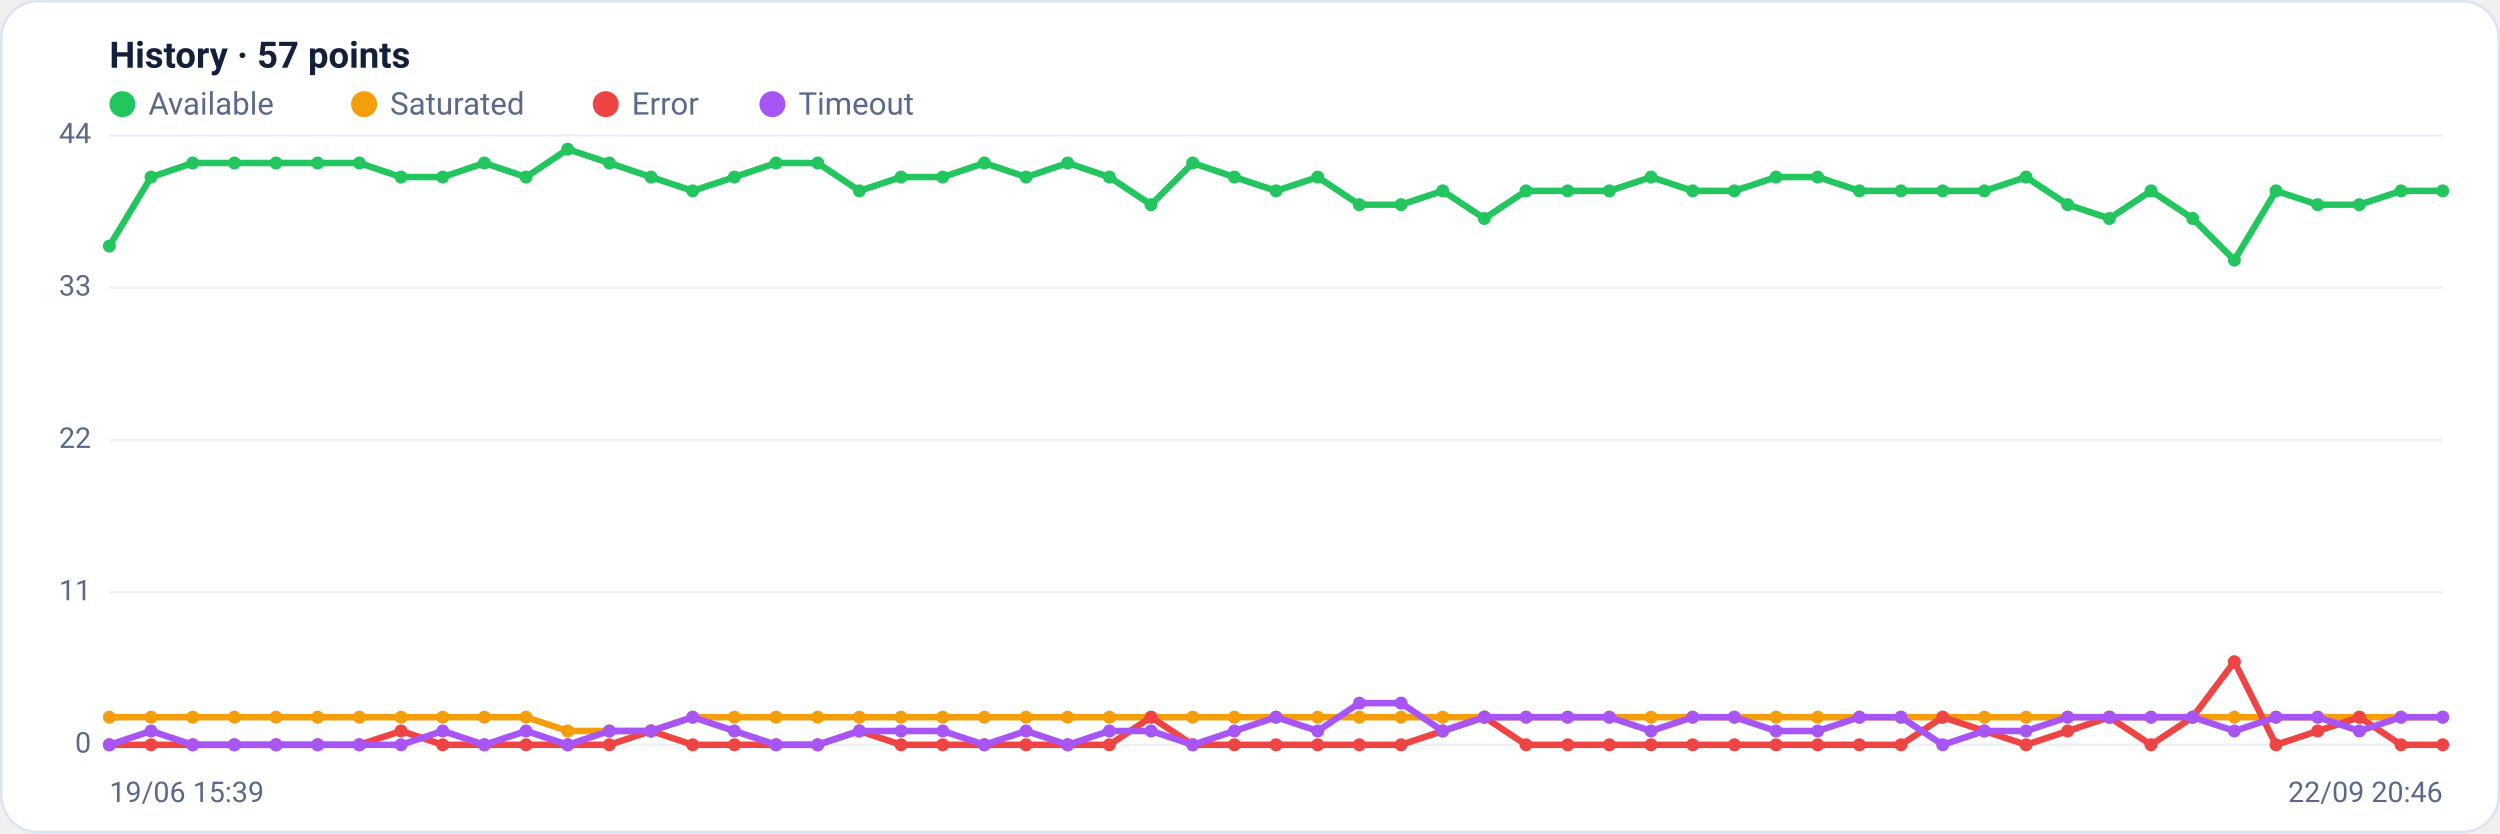
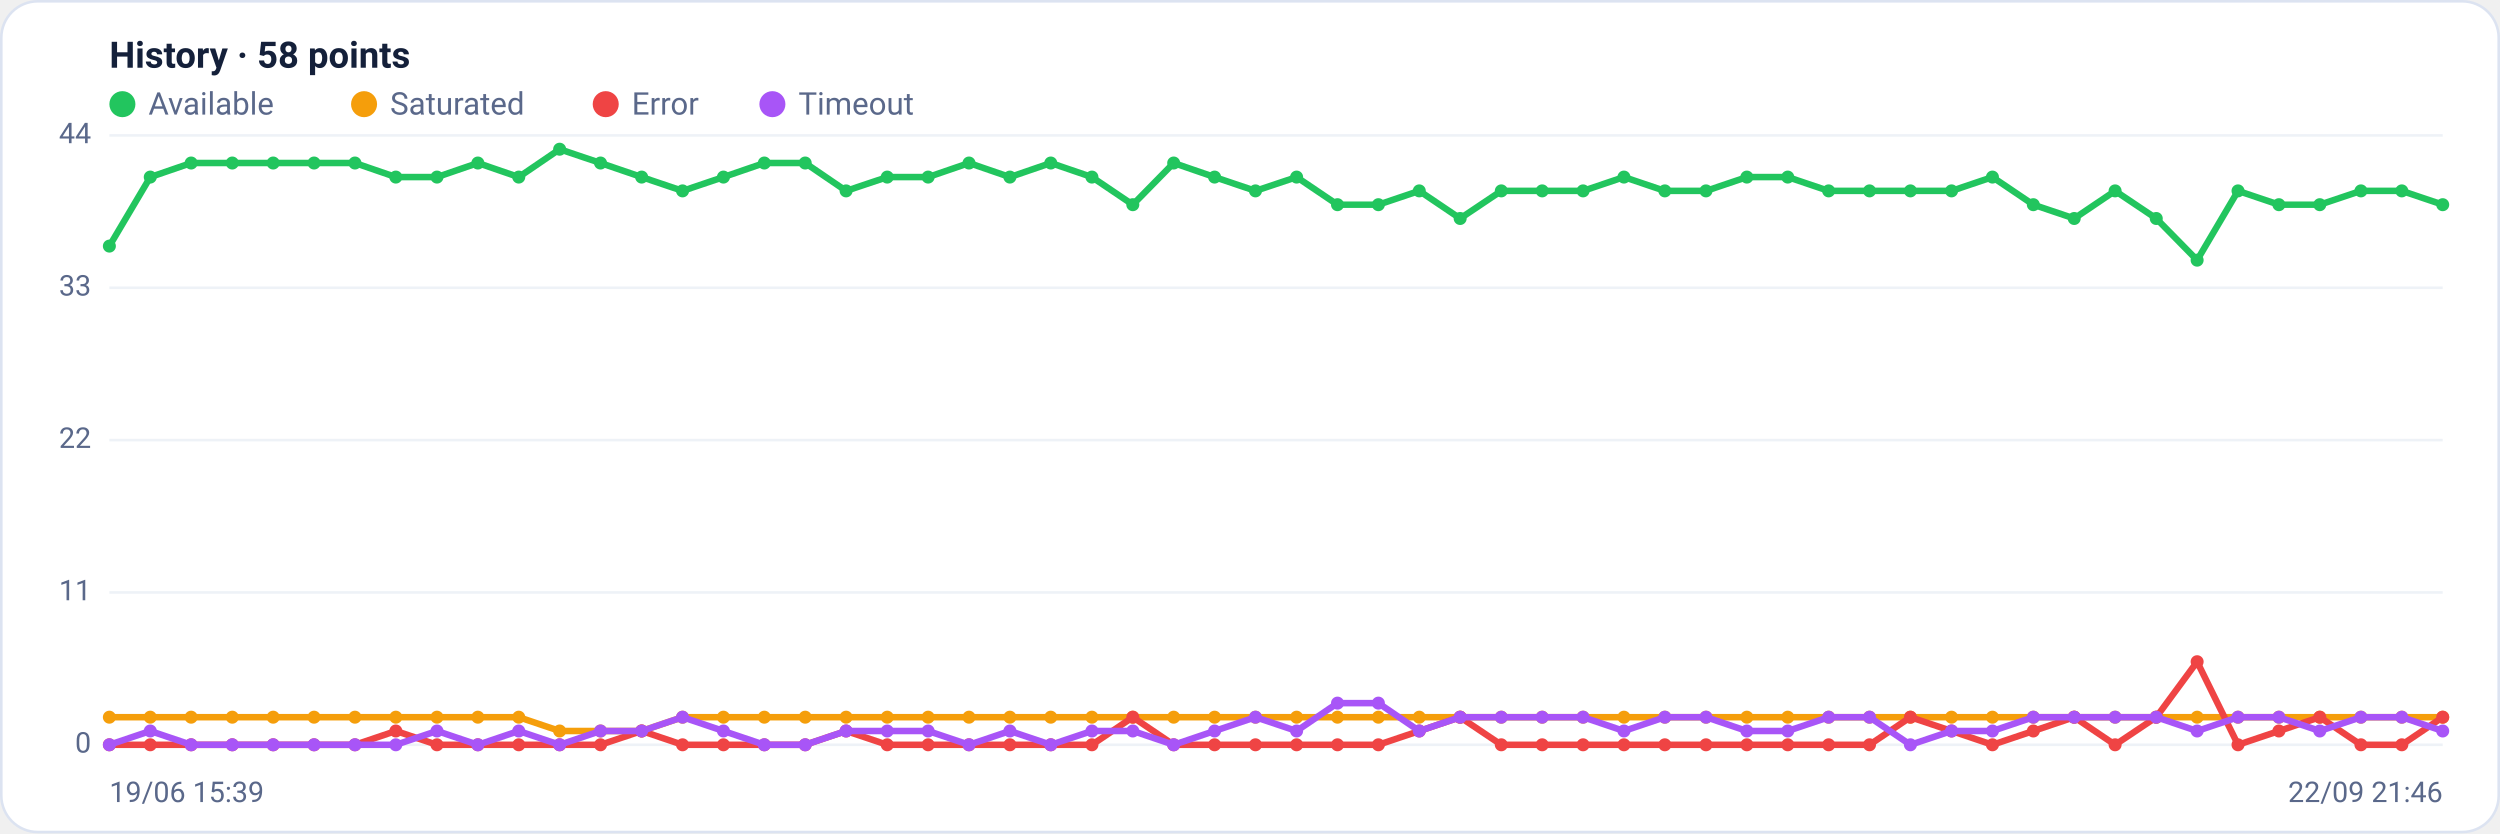
<svg xmlns="http://www.w3.org/2000/svg" viewBox="0 0 960 320" width="960" height="320" font-family="Segoe UI, system-ui, -apple-system, Roboto, Helvetica, Arial, sans-serif" role="img" aria-label="Availability history per region">
  <rect x="0.5" y="0.5" width="959" height="319" rx="14" fill="#ffffff" stroke="#dce3f1" />
-   <text x="42" y="26" font-size="14" font-weight="600" fill="#14203a">History · 57 points</text>
+   <text x="42" y="26" font-size="14" font-weight="600" fill="#14203a">History · 58 points</text>
  <circle cx="47" cy="40" r="5" fill="#22c55e" />
  <text x="57" y="44" font-size="12" fill="#5a688a">Available</text>
  <circle cx="139.8" cy="40" r="5" fill="#f59e0b" />
  <text x="149.8" y="44" font-size="12" fill="#5a688a">Saturated</text>
  <circle cx="232.6" cy="40" r="5" fill="#ef4444" />
  <text x="242.6" y="44" font-size="12" fill="#5a688a">Error</text>
  <circle cx="296.6" cy="40" r="5" fill="#a855f7" />
  <text x="306.6" y="44" font-size="12" fill="#5a688a">Timeout</text>
  <line x1="42" y1="286.0" x2="938" y2="286.0" stroke="#eef2f7" stroke-width="1" />
  <text x="35" y="289.0" text-anchor="end" font-size="11" fill="#5a688a">0</text>
  <line x1="42" y1="227.5" x2="938" y2="227.5" stroke="#eef2f7" stroke-width="1" />
  <text x="35" y="230.5" text-anchor="end" font-size="11" fill="#5a688a">11</text>
  <line x1="42" y1="169.0" x2="938" y2="169.0" stroke="#eef2f7" stroke-width="1" />
  <text x="35" y="172.0" text-anchor="end" font-size="11" fill="#5a688a">22</text>
  <line x1="42" y1="110.5" x2="938" y2="110.5" stroke="#eef2f7" stroke-width="1" />
  <text x="35" y="113.5" text-anchor="end" font-size="11" fill="#5a688a">33</text>
  <line x1="42" y1="52.0" x2="938" y2="52.0" stroke="#eef2f7" stroke-width="1" />
  <text x="35" y="55.0" text-anchor="end" font-size="11" fill="#5a688a">44</text>
-   <polyline fill="none" stroke="#22c55e" stroke-width="2.5" stroke-linejoin="round" stroke-linecap="round" points="42.0,94.5 58.0,68.0 74.0,62.6 90.0,62.6 106.0,62.6 122.0,62.6 138.0,62.6 154.0,68.0 170.0,68.0 186.0,62.6 202.0,68.0 218.0,57.3 234.0,62.6 250.0,68.0 266.0,73.3 282.0,68.0 298.0,62.6 314.0,62.6 330.0,73.3 346.0,68.0 362.0,68.0 378.0,62.6 394.0,68.0 410.0,62.6 426.0,68.0 442.0,78.6 458.0,62.6 474.0,68.0 490.0,73.3 506.0,68.0 522.0,78.6 538.0,78.6 554.0,73.3 570.0,83.9 586.0,73.3 602.0,73.3 618.0,73.3 634.0,68.0 650.0,73.3 666.0,73.3 682.0,68.0 698.0,68.0 714.0,73.3 730.0,73.3 746.0,73.3 762.0,73.3 778.0,68.0 794.0,78.6 810.0,83.9 826.0,73.3 842.0,83.9 858.0,99.9 874.0,73.3 890.0,78.6 906.0,78.6 922.0,73.3 938.0,73.3" />
+   <polyline fill="none" stroke="#22c55e" stroke-width="2.5" stroke-linejoin="round" stroke-linecap="round" points="42.0,94.5 57.7,68.0 73.4,62.6 89.2,62.6 104.9,62.6 120.6,62.6 136.3,62.6 152.0,68.0 167.8,68.0 183.5,62.6 199.2,68.0 214.9,57.3 230.6,62.6 246.4,68.0 262.1,73.3 277.8,68.0 293.5,62.6 309.2,62.6 324.9,73.3 340.7,68.0 356.4,68.0 372.1,62.6 387.8,68.0 403.5,62.6 419.3,68.0 435.0,78.6 450.7,62.6 466.4,68.0 482.1,73.3 497.9,68.0 513.6,78.6 529.3,78.6 545.0,73.3 560.7,83.9 576.5,73.3 592.2,73.3 607.9,73.3 623.6,68.0 639.3,73.3 655.1,73.3 670.8,68.0 686.5,68.0 702.2,73.3 717.9,73.3 733.6,73.3 749.4,73.3 765.1,68.0 780.8,78.6 796.5,83.9 812.2,73.3 828.0,83.9 843.7,99.9 859.4,73.3 875.1,78.6 890.8,78.6 906.6,73.3 922.3,73.3 938.0,78.6" />
  <circle cx="42.0" cy="94.5" r="2.5" fill="#22c55e" />
-   <circle cx="58.0" cy="68.0" r="2.5" fill="#22c55e" />
-   <circle cx="74.0" cy="62.6" r="2.5" fill="#22c55e" />
-   <circle cx="90.0" cy="62.6" r="2.5" fill="#22c55e" />
-   <circle cx="106.0" cy="62.6" r="2.5" fill="#22c55e" />
-   <circle cx="122.0" cy="62.6" r="2.5" fill="#22c55e" />
-   <circle cx="138.0" cy="62.6" r="2.5" fill="#22c55e" />
-   <circle cx="154.0" cy="68.0" r="2.5" fill="#22c55e" />
-   <circle cx="170.0" cy="68.0" r="2.5" fill="#22c55e" />
-   <circle cx="186.0" cy="62.6" r="2.5" fill="#22c55e" />
-   <circle cx="202.0" cy="68.0" r="2.5" fill="#22c55e" />
-   <circle cx="218.0" cy="57.3" r="2.5" fill="#22c55e" />
-   <circle cx="234.0" cy="62.6" r="2.5" fill="#22c55e" />
-   <circle cx="250.0" cy="68.0" r="2.5" fill="#22c55e" />
-   <circle cx="266.0" cy="73.3" r="2.5" fill="#22c55e" />
-   <circle cx="282.0" cy="68.0" r="2.5" fill="#22c55e" />
-   <circle cx="298.0" cy="62.6" r="2.5" fill="#22c55e" />
-   <circle cx="314.0" cy="62.6" r="2.5" fill="#22c55e" />
-   <circle cx="330.0" cy="73.3" r="2.5" fill="#22c55e" />
-   <circle cx="346.0" cy="68.0" r="2.5" fill="#22c55e" />
-   <circle cx="362.0" cy="68.0" r="2.5" fill="#22c55e" />
-   <circle cx="378.0" cy="62.6" r="2.5" fill="#22c55e" />
-   <circle cx="394.0" cy="68.0" r="2.5" fill="#22c55e" />
-   <circle cx="410.0" cy="62.6" r="2.5" fill="#22c55e" />
-   <circle cx="426.0" cy="68.0" r="2.5" fill="#22c55e" />
-   <circle cx="442.0" cy="78.6" r="2.5" fill="#22c55e" />
-   <circle cx="458.0" cy="62.6" r="2.5" fill="#22c55e" />
-   <circle cx="474.0" cy="68.0" r="2.5" fill="#22c55e" />
-   <circle cx="490.0" cy="73.3" r="2.5" fill="#22c55e" />
-   <circle cx="506.0" cy="68.0" r="2.5" fill="#22c55e" />
-   <circle cx="522.0" cy="78.6" r="2.5" fill="#22c55e" />
-   <circle cx="538.0" cy="78.6" r="2.5" fill="#22c55e" />
-   <circle cx="554.0" cy="73.3" r="2.5" fill="#22c55e" />
-   <circle cx="570.0" cy="83.9" r="2.5" fill="#22c55e" />
-   <circle cx="586.0" cy="73.3" r="2.5" fill="#22c55e" />
-   <circle cx="602.0" cy="73.3" r="2.5" fill="#22c55e" />
-   <circle cx="618.0" cy="73.3" r="2.5" fill="#22c55e" />
-   <circle cx="634.0" cy="68.0" r="2.5" fill="#22c55e" />
-   <circle cx="650.0" cy="73.3" r="2.5" fill="#22c55e" />
-   <circle cx="666.0" cy="73.3" r="2.5" fill="#22c55e" />
-   <circle cx="682.0" cy="68.0" r="2.5" fill="#22c55e" />
-   <circle cx="698.0" cy="68.0" r="2.5" fill="#22c55e" />
-   <circle cx="714.0" cy="73.3" r="2.5" fill="#22c55e" />
-   <circle cx="730.0" cy="73.3" r="2.5" fill="#22c55e" />
-   <circle cx="746.0" cy="73.3" r="2.5" fill="#22c55e" />
-   <circle cx="762.0" cy="73.3" r="2.5" fill="#22c55e" />
-   <circle cx="778.0" cy="68.0" r="2.5" fill="#22c55e" />
-   <circle cx="794.0" cy="78.6" r="2.5" fill="#22c55e" />
-   <circle cx="810.0" cy="83.9" r="2.5" fill="#22c55e" />
-   <circle cx="826.0" cy="73.3" r="2.5" fill="#22c55e" />
-   <circle cx="842.0" cy="83.9" r="2.5" fill="#22c55e" />
-   <circle cx="858.0" cy="99.9" r="2.5" fill="#22c55e" />
-   <circle cx="874.0" cy="73.3" r="2.5" fill="#22c55e" />
-   <circle cx="890.0" cy="78.6" r="2.5" fill="#22c55e" />
-   <circle cx="906.0" cy="78.6" r="2.5" fill="#22c55e" />
-   <circle cx="922.0" cy="73.3" r="2.5" fill="#22c55e" />
-   <circle cx="938.0" cy="73.3" r="2.5" fill="#22c55e" />
-   <polyline fill="none" stroke="#f59e0b" stroke-width="2.5" stroke-linejoin="round" stroke-linecap="round" points="42.0,275.4 58.0,275.4 74.0,275.4 90.0,275.4 106.0,275.4 122.0,275.4 138.0,275.4 154.0,275.4 170.0,275.4 186.0,275.4 202.0,275.4 218.0,280.7 234.0,280.7 250.0,280.7 266.0,275.4 282.0,275.4 298.0,275.4 314.0,275.4 330.0,275.4 346.0,275.4 362.0,275.4 378.0,275.4 394.0,275.4 410.0,275.4 426.0,275.4 442.0,275.4 458.0,275.4 474.0,275.4 490.0,275.4 506.0,275.4 522.0,275.4 538.0,275.4 554.0,275.4 570.0,275.4 586.0,275.4 602.0,275.4 618.0,275.4 634.0,275.4 650.0,275.4 666.0,275.4 682.0,275.4 698.0,275.4 714.0,275.4 730.0,275.4 746.0,275.4 762.0,275.4 778.0,275.4 794.0,275.4 810.0,275.4 826.0,275.4 842.0,275.4 858.0,275.4 874.0,275.4 890.0,275.4 906.0,275.4 922.0,275.4 938.0,275.4" />
+   <circle cx="57.7" cy="68.0" r="2.5" fill="#22c55e" />
+   <circle cx="73.4" cy="62.6" r="2.5" fill="#22c55e" />
+   <circle cx="89.2" cy="62.6" r="2.5" fill="#22c55e" />
+   <circle cx="104.9" cy="62.6" r="2.5" fill="#22c55e" />
+   <circle cx="120.6" cy="62.6" r="2.5" fill="#22c55e" />
+   <circle cx="136.3" cy="62.6" r="2.5" fill="#22c55e" />
+   <circle cx="152.0" cy="68.0" r="2.5" fill="#22c55e" />
+   <circle cx="167.8" cy="68.0" r="2.5" fill="#22c55e" />
+   <circle cx="183.5" cy="62.6" r="2.5" fill="#22c55e" />
+   <circle cx="199.2" cy="68.0" r="2.5" fill="#22c55e" />
+   <circle cx="214.9" cy="57.3" r="2.5" fill="#22c55e" />
+   <circle cx="230.6" cy="62.6" r="2.5" fill="#22c55e" />
+   <circle cx="246.4" cy="68.0" r="2.5" fill="#22c55e" />
+   <circle cx="262.1" cy="73.3" r="2.5" fill="#22c55e" />
+   <circle cx="277.8" cy="68.0" r="2.5" fill="#22c55e" />
+   <circle cx="293.5" cy="62.6" r="2.5" fill="#22c55e" />
+   <circle cx="309.2" cy="62.6" r="2.5" fill="#22c55e" />
+   <circle cx="324.9" cy="73.3" r="2.5" fill="#22c55e" />
+   <circle cx="340.7" cy="68.0" r="2.5" fill="#22c55e" />
+   <circle cx="356.4" cy="68.0" r="2.5" fill="#22c55e" />
+   <circle cx="372.1" cy="62.6" r="2.5" fill="#22c55e" />
+   <circle cx="387.8" cy="68.0" r="2.5" fill="#22c55e" />
+   <circle cx="403.5" cy="62.6" r="2.5" fill="#22c55e" />
+   <circle cx="419.3" cy="68.0" r="2.5" fill="#22c55e" />
+   <circle cx="435.0" cy="78.6" r="2.5" fill="#22c55e" />
+   <circle cx="450.7" cy="62.6" r="2.5" fill="#22c55e" />
+   <circle cx="466.4" cy="68.0" r="2.5" fill="#22c55e" />
+   <circle cx="482.1" cy="73.3" r="2.5" fill="#22c55e" />
+   <circle cx="497.9" cy="68.0" r="2.5" fill="#22c55e" />
+   <circle cx="513.6" cy="78.6" r="2.5" fill="#22c55e" />
+   <circle cx="529.3" cy="78.6" r="2.5" fill="#22c55e" />
+   <circle cx="545.0" cy="73.3" r="2.5" fill="#22c55e" />
+   <circle cx="560.7" cy="83.9" r="2.5" fill="#22c55e" />
+   <circle cx="576.5" cy="73.3" r="2.5" fill="#22c55e" />
+   <circle cx="592.2" cy="73.3" r="2.5" fill="#22c55e" />
+   <circle cx="607.9" cy="73.3" r="2.5" fill="#22c55e" />
+   <circle cx="623.6" cy="68.0" r="2.5" fill="#22c55e" />
+   <circle cx="639.3" cy="73.3" r="2.5" fill="#22c55e" />
+   <circle cx="655.1" cy="73.3" r="2.5" fill="#22c55e" />
+   <circle cx="670.8" cy="68.0" r="2.5" fill="#22c55e" />
+   <circle cx="686.5" cy="68.0" r="2.5" fill="#22c55e" />
+   <circle cx="702.2" cy="73.3" r="2.5" fill="#22c55e" />
+   <circle cx="717.9" cy="73.3" r="2.5" fill="#22c55e" />
+   <circle cx="733.6" cy="73.3" r="2.5" fill="#22c55e" />
+   <circle cx="749.4" cy="73.3" r="2.5" fill="#22c55e" />
+   <circle cx="765.1" cy="68.0" r="2.5" fill="#22c55e" />
+   <circle cx="780.8" cy="78.6" r="2.5" fill="#22c55e" />
+   <circle cx="796.5" cy="83.9" r="2.5" fill="#22c55e" />
+   <circle cx="812.2" cy="73.3" r="2.5" fill="#22c55e" />
+   <circle cx="828.0" cy="83.9" r="2.5" fill="#22c55e" />
+   <circle cx="843.7" cy="99.9" r="2.5" fill="#22c55e" />
+   <circle cx="859.4" cy="73.3" r="2.5" fill="#22c55e" />
+   <circle cx="875.1" cy="78.6" r="2.5" fill="#22c55e" />
+   <circle cx="890.8" cy="78.6" r="2.5" fill="#22c55e" />
+   <circle cx="906.6" cy="73.3" r="2.5" fill="#22c55e" />
+   <circle cx="922.3" cy="73.3" r="2.5" fill="#22c55e" />
+   <circle cx="938.0" cy="78.6" r="2.5" fill="#22c55e" />
+   <polyline fill="none" stroke="#f59e0b" stroke-width="2.5" stroke-linejoin="round" stroke-linecap="round" points="42.0,275.4 57.7,275.4 73.4,275.4 89.2,275.4 104.9,275.4 120.6,275.4 136.3,275.4 152.0,275.4 167.8,275.4 183.5,275.4 199.2,275.4 214.9,280.7 230.6,280.7 246.4,280.7 262.1,275.4 277.8,275.4 293.5,275.4 309.2,275.4 324.9,275.4 340.7,275.4 356.4,275.4 372.1,275.4 387.8,275.4 403.5,275.4 419.3,275.4 435.0,275.4 450.7,275.4 466.4,275.4 482.1,275.4 497.9,275.4 513.6,275.4 529.3,275.4 545.0,275.4 560.7,275.4 576.5,275.4 592.2,275.4 607.9,275.4 623.6,275.4 639.3,275.4 655.1,275.4 670.8,275.4 686.5,275.4 702.2,275.4 717.9,275.4 733.6,275.4 749.4,275.4 765.1,275.4 780.8,275.4 796.5,275.4 812.2,275.4 828.0,275.4 843.7,275.4 859.4,275.4 875.1,275.4 890.8,275.4 906.6,275.4 922.3,275.4 938.0,275.4" />
  <circle cx="42.0" cy="275.4" r="2.5" fill="#f59e0b" />
-   <circle cx="58.0" cy="275.4" r="2.5" fill="#f59e0b" />
-   <circle cx="74.0" cy="275.4" r="2.5" fill="#f59e0b" />
-   <circle cx="90.0" cy="275.4" r="2.5" fill="#f59e0b" />
-   <circle cx="106.0" cy="275.4" r="2.5" fill="#f59e0b" />
-   <circle cx="122.0" cy="275.4" r="2.5" fill="#f59e0b" />
-   <circle cx="138.0" cy="275.4" r="2.5" fill="#f59e0b" />
-   <circle cx="154.0" cy="275.4" r="2.5" fill="#f59e0b" />
-   <circle cx="170.0" cy="275.4" r="2.5" fill="#f59e0b" />
-   <circle cx="186.0" cy="275.4" r="2.5" fill="#f59e0b" />
-   <circle cx="202.0" cy="275.4" r="2.5" fill="#f59e0b" />
-   <circle cx="218.0" cy="280.7" r="2.5" fill="#f59e0b" />
-   <circle cx="234.0" cy="280.7" r="2.5" fill="#f59e0b" />
-   <circle cx="250.0" cy="280.7" r="2.5" fill="#f59e0b" />
-   <circle cx="266.0" cy="275.4" r="2.5" fill="#f59e0b" />
-   <circle cx="282.0" cy="275.4" r="2.5" fill="#f59e0b" />
-   <circle cx="298.0" cy="275.4" r="2.5" fill="#f59e0b" />
-   <circle cx="314.0" cy="275.4" r="2.5" fill="#f59e0b" />
-   <circle cx="330.0" cy="275.4" r="2.5" fill="#f59e0b" />
-   <circle cx="346.0" cy="275.4" r="2.5" fill="#f59e0b" />
-   <circle cx="362.0" cy="275.4" r="2.5" fill="#f59e0b" />
-   <circle cx="378.0" cy="275.4" r="2.5" fill="#f59e0b" />
-   <circle cx="394.0" cy="275.4" r="2.5" fill="#f59e0b" />
-   <circle cx="410.0" cy="275.4" r="2.5" fill="#f59e0b" />
-   <circle cx="426.0" cy="275.4" r="2.5" fill="#f59e0b" />
-   <circle cx="442.0" cy="275.4" r="2.5" fill="#f59e0b" />
-   <circle cx="458.0" cy="275.4" r="2.5" fill="#f59e0b" />
-   <circle cx="474.0" cy="275.4" r="2.5" fill="#f59e0b" />
-   <circle cx="490.0" cy="275.4" r="2.5" fill="#f59e0b" />
-   <circle cx="506.0" cy="275.4" r="2.5" fill="#f59e0b" />
-   <circle cx="522.0" cy="275.4" r="2.5" fill="#f59e0b" />
-   <circle cx="538.0" cy="275.4" r="2.5" fill="#f59e0b" />
-   <circle cx="554.0" cy="275.4" r="2.5" fill="#f59e0b" />
-   <circle cx="570.0" cy="275.4" r="2.5" fill="#f59e0b" />
-   <circle cx="586.0" cy="275.4" r="2.5" fill="#f59e0b" />
-   <circle cx="602.0" cy="275.4" r="2.5" fill="#f59e0b" />
-   <circle cx="618.0" cy="275.4" r="2.5" fill="#f59e0b" />
-   <circle cx="634.0" cy="275.4" r="2.5" fill="#f59e0b" />
-   <circle cx="650.0" cy="275.4" r="2.5" fill="#f59e0b" />
-   <circle cx="666.0" cy="275.4" r="2.5" fill="#f59e0b" />
-   <circle cx="682.0" cy="275.4" r="2.5" fill="#f59e0b" />
-   <circle cx="698.0" cy="275.4" r="2.5" fill="#f59e0b" />
-   <circle cx="714.0" cy="275.4" r="2.5" fill="#f59e0b" />
-   <circle cx="730.0" cy="275.4" r="2.5" fill="#f59e0b" />
-   <circle cx="746.0" cy="275.4" r="2.5" fill="#f59e0b" />
-   <circle cx="762.0" cy="275.4" r="2.5" fill="#f59e0b" />
-   <circle cx="778.0" cy="275.4" r="2.5" fill="#f59e0b" />
-   <circle cx="794.0" cy="275.4" r="2.5" fill="#f59e0b" />
-   <circle cx="810.0" cy="275.4" r="2.5" fill="#f59e0b" />
-   <circle cx="826.0" cy="275.4" r="2.5" fill="#f59e0b" />
-   <circle cx="842.0" cy="275.4" r="2.5" fill="#f59e0b" />
-   <circle cx="858.0" cy="275.4" r="2.5" fill="#f59e0b" />
-   <circle cx="874.0" cy="275.4" r="2.5" fill="#f59e0b" />
-   <circle cx="890.0" cy="275.4" r="2.5" fill="#f59e0b" />
-   <circle cx="906.0" cy="275.4" r="2.5" fill="#f59e0b" />
-   <circle cx="922.0" cy="275.4" r="2.5" fill="#f59e0b" />
+   <circle cx="57.7" cy="275.4" r="2.5" fill="#f59e0b" />
+   <circle cx="73.4" cy="275.4" r="2.5" fill="#f59e0b" />
+   <circle cx="89.2" cy="275.4" r="2.5" fill="#f59e0b" />
+   <circle cx="104.9" cy="275.4" r="2.5" fill="#f59e0b" />
+   <circle cx="120.6" cy="275.4" r="2.5" fill="#f59e0b" />
+   <circle cx="136.3" cy="275.4" r="2.5" fill="#f59e0b" />
+   <circle cx="152.0" cy="275.4" r="2.5" fill="#f59e0b" />
+   <circle cx="167.8" cy="275.4" r="2.5" fill="#f59e0b" />
+   <circle cx="183.5" cy="275.4" r="2.5" fill="#f59e0b" />
+   <circle cx="199.2" cy="275.4" r="2.5" fill="#f59e0b" />
+   <circle cx="214.9" cy="280.7" r="2.5" fill="#f59e0b" />
+   <circle cx="230.6" cy="280.7" r="2.5" fill="#f59e0b" />
+   <circle cx="246.4" cy="280.7" r="2.5" fill="#f59e0b" />
+   <circle cx="262.1" cy="275.4" r="2.5" fill="#f59e0b" />
+   <circle cx="277.8" cy="275.4" r="2.5" fill="#f59e0b" />
+   <circle cx="293.5" cy="275.4" r="2.5" fill="#f59e0b" />
+   <circle cx="309.2" cy="275.4" r="2.5" fill="#f59e0b" />
+   <circle cx="324.9" cy="275.4" r="2.5" fill="#f59e0b" />
+   <circle cx="340.7" cy="275.4" r="2.5" fill="#f59e0b" />
+   <circle cx="356.4" cy="275.4" r="2.5" fill="#f59e0b" />
+   <circle cx="372.1" cy="275.4" r="2.5" fill="#f59e0b" />
+   <circle cx="387.8" cy="275.4" r="2.5" fill="#f59e0b" />
+   <circle cx="403.5" cy="275.4" r="2.5" fill="#f59e0b" />
+   <circle cx="419.3" cy="275.4" r="2.5" fill="#f59e0b" />
+   <circle cx="435.0" cy="275.4" r="2.5" fill="#f59e0b" />
+   <circle cx="450.7" cy="275.4" r="2.5" fill="#f59e0b" />
+   <circle cx="466.4" cy="275.4" r="2.5" fill="#f59e0b" />
+   <circle cx="482.1" cy="275.4" r="2.5" fill="#f59e0b" />
+   <circle cx="497.9" cy="275.4" r="2.5" fill="#f59e0b" />
+   <circle cx="513.6" cy="275.4" r="2.5" fill="#f59e0b" />
+   <circle cx="529.3" cy="275.4" r="2.5" fill="#f59e0b" />
+   <circle cx="545.0" cy="275.4" r="2.5" fill="#f59e0b" />
+   <circle cx="560.7" cy="275.4" r="2.5" fill="#f59e0b" />
+   <circle cx="576.5" cy="275.4" r="2.5" fill="#f59e0b" />
+   <circle cx="592.2" cy="275.4" r="2.5" fill="#f59e0b" />
+   <circle cx="607.9" cy="275.4" r="2.5" fill="#f59e0b" />
+   <circle cx="623.6" cy="275.4" r="2.5" fill="#f59e0b" />
+   <circle cx="639.3" cy="275.4" r="2.5" fill="#f59e0b" />
+   <circle cx="655.1" cy="275.4" r="2.5" fill="#f59e0b" />
+   <circle cx="670.8" cy="275.4" r="2.5" fill="#f59e0b" />
+   <circle cx="686.5" cy="275.4" r="2.5" fill="#f59e0b" />
+   <circle cx="702.2" cy="275.4" r="2.5" fill="#f59e0b" />
+   <circle cx="717.9" cy="275.4" r="2.5" fill="#f59e0b" />
+   <circle cx="733.6" cy="275.4" r="2.5" fill="#f59e0b" />
+   <circle cx="749.4" cy="275.4" r="2.5" fill="#f59e0b" />
+   <circle cx="765.1" cy="275.4" r="2.5" fill="#f59e0b" />
+   <circle cx="780.8" cy="275.4" r="2.5" fill="#f59e0b" />
+   <circle cx="796.5" cy="275.4" r="2.5" fill="#f59e0b" />
+   <circle cx="812.2" cy="275.4" r="2.5" fill="#f59e0b" />
+   <circle cx="828.0" cy="275.4" r="2.5" fill="#f59e0b" />
+   <circle cx="843.7" cy="275.4" r="2.5" fill="#f59e0b" />
+   <circle cx="859.4" cy="275.4" r="2.5" fill="#f59e0b" />
+   <circle cx="875.1" cy="275.4" r="2.5" fill="#f59e0b" />
+   <circle cx="890.8" cy="275.4" r="2.5" fill="#f59e0b" />
+   <circle cx="906.6" cy="275.4" r="2.5" fill="#f59e0b" />
+   <circle cx="922.3" cy="275.4" r="2.5" fill="#f59e0b" />
  <circle cx="938.0" cy="275.4" r="2.5" fill="#f59e0b" />
-   <polyline fill="none" stroke="#ef4444" stroke-width="2.5" stroke-linejoin="round" stroke-linecap="round" points="42.0,286.0 58.0,286.0 74.0,286.0 90.0,286.0 106.0,286.0 122.0,286.0 138.0,286.0 154.0,280.7 170.0,286.0 186.0,286.0 202.0,286.0 218.0,286.0 234.0,286.0 250.0,280.7 266.0,286.0 282.0,286.0 298.0,286.0 314.0,286.0 330.0,280.7 346.0,286.0 362.0,286.0 378.0,286.0 394.0,286.0 410.0,286.0 426.0,286.0 442.0,275.4 458.0,286.0 474.0,286.0 490.0,286.0 506.0,286.0 522.0,286.0 538.0,286.0 554.0,280.7 570.0,275.4 586.0,286.0 602.0,286.0 618.0,286.0 634.0,286.0 650.0,286.0 666.0,286.0 682.0,286.0 698.0,286.0 714.0,286.0 730.0,286.0 746.0,275.4 762.0,280.7 778.0,286.0 794.0,280.7 810.0,275.4 826.0,286.0 842.0,275.4 858.0,254.1 874.0,286.0 890.0,280.7 906.0,275.4 922.0,286.0 938.0,286.0" />
+   <polyline fill="none" stroke="#ef4444" stroke-width="2.5" stroke-linejoin="round" stroke-linecap="round" points="42.0,286.0 57.7,286.0 73.4,286.0 89.2,286.0 104.9,286.0 120.6,286.0 136.3,286.0 152.0,280.7 167.8,286.0 183.5,286.0 199.2,286.0 214.9,286.0 230.6,286.0 246.4,280.7 262.1,286.0 277.8,286.0 293.5,286.0 309.2,286.0 324.9,280.7 340.7,286.0 356.4,286.0 372.1,286.0 387.8,286.0 403.5,286.0 419.3,286.0 435.0,275.4 450.7,286.0 466.4,286.0 482.1,286.0 497.9,286.0 513.6,286.0 529.3,286.0 545.0,280.7 560.7,275.4 576.5,286.0 592.2,286.0 607.9,286.0 623.6,286.0 639.3,286.0 655.1,286.0 670.8,286.0 686.5,286.0 702.2,286.0 717.9,286.0 733.6,275.4 749.4,280.7 765.1,286.0 780.8,280.7 796.5,275.4 812.2,286.0 828.0,275.4 843.7,254.1 859.4,286.0 875.1,280.7 890.8,275.4 906.6,286.0 922.3,286.0 938.0,275.4" />
  <circle cx="42.0" cy="286.0" r="2.5" fill="#ef4444" />
-   <circle cx="58.0" cy="286.0" r="2.5" fill="#ef4444" />
-   <circle cx="74.0" cy="286.0" r="2.5" fill="#ef4444" />
-   <circle cx="90.0" cy="286.0" r="2.5" fill="#ef4444" />
-   <circle cx="106.0" cy="286.0" r="2.5" fill="#ef4444" />
-   <circle cx="122.0" cy="286.0" r="2.5" fill="#ef4444" />
-   <circle cx="138.0" cy="286.0" r="2.5" fill="#ef4444" />
-   <circle cx="154.0" cy="280.7" r="2.5" fill="#ef4444" />
-   <circle cx="170.0" cy="286.0" r="2.5" fill="#ef4444" />
-   <circle cx="186.0" cy="286.0" r="2.5" fill="#ef4444" />
-   <circle cx="202.0" cy="286.0" r="2.5" fill="#ef4444" />
-   <circle cx="218.0" cy="286.0" r="2.5" fill="#ef4444" />
-   <circle cx="234.0" cy="286.0" r="2.5" fill="#ef4444" />
-   <circle cx="250.0" cy="280.7" r="2.5" fill="#ef4444" />
-   <circle cx="266.0" cy="286.0" r="2.5" fill="#ef4444" />
-   <circle cx="282.0" cy="286.0" r="2.5" fill="#ef4444" />
-   <circle cx="298.0" cy="286.0" r="2.5" fill="#ef4444" />
-   <circle cx="314.0" cy="286.0" r="2.5" fill="#ef4444" />
-   <circle cx="330.0" cy="280.7" r="2.5" fill="#ef4444" />
-   <circle cx="346.0" cy="286.0" r="2.5" fill="#ef4444" />
-   <circle cx="362.0" cy="286.0" r="2.5" fill="#ef4444" />
-   <circle cx="378.0" cy="286.0" r="2.5" fill="#ef4444" />
-   <circle cx="394.0" cy="286.0" r="2.5" fill="#ef4444" />
-   <circle cx="410.0" cy="286.0" r="2.5" fill="#ef4444" />
-   <circle cx="426.0" cy="286.0" r="2.5" fill="#ef4444" />
-   <circle cx="442.0" cy="275.4" r="2.5" fill="#ef4444" />
-   <circle cx="458.0" cy="286.0" r="2.5" fill="#ef4444" />
-   <circle cx="474.0" cy="286.0" r="2.5" fill="#ef4444" />
-   <circle cx="490.0" cy="286.0" r="2.5" fill="#ef4444" />
-   <circle cx="506.0" cy="286.0" r="2.5" fill="#ef4444" />
-   <circle cx="522.0" cy="286.0" r="2.5" fill="#ef4444" />
-   <circle cx="538.0" cy="286.0" r="2.5" fill="#ef4444" />
-   <circle cx="554.0" cy="280.7" r="2.5" fill="#ef4444" />
-   <circle cx="570.0" cy="275.4" r="2.5" fill="#ef4444" />
-   <circle cx="586.0" cy="286.0" r="2.5" fill="#ef4444" />
-   <circle cx="602.0" cy="286.0" r="2.5" fill="#ef4444" />
-   <circle cx="618.0" cy="286.0" r="2.5" fill="#ef4444" />
-   <circle cx="634.0" cy="286.0" r="2.5" fill="#ef4444" />
-   <circle cx="650.0" cy="286.0" r="2.5" fill="#ef4444" />
-   <circle cx="666.0" cy="286.0" r="2.5" fill="#ef4444" />
-   <circle cx="682.0" cy="286.0" r="2.5" fill="#ef4444" />
-   <circle cx="698.0" cy="286.0" r="2.5" fill="#ef4444" />
-   <circle cx="714.0" cy="286.0" r="2.5" fill="#ef4444" />
-   <circle cx="730.0" cy="286.0" r="2.5" fill="#ef4444" />
-   <circle cx="746.0" cy="275.4" r="2.5" fill="#ef4444" />
-   <circle cx="762.0" cy="280.7" r="2.5" fill="#ef4444" />
-   <circle cx="778.0" cy="286.0" r="2.5" fill="#ef4444" />
-   <circle cx="794.0" cy="280.7" r="2.5" fill="#ef4444" />
-   <circle cx="810.0" cy="275.4" r="2.5" fill="#ef4444" />
-   <circle cx="826.0" cy="286.0" r="2.5" fill="#ef4444" />
-   <circle cx="842.0" cy="275.4" r="2.5" fill="#ef4444" />
-   <circle cx="858.0" cy="254.1" r="2.5" fill="#ef4444" />
-   <circle cx="874.0" cy="286.0" r="2.5" fill="#ef4444" />
-   <circle cx="890.0" cy="280.7" r="2.5" fill="#ef4444" />
-   <circle cx="906.0" cy="275.4" r="2.5" fill="#ef4444" />
-   <circle cx="922.0" cy="286.0" r="2.5" fill="#ef4444" />
-   <circle cx="938.0" cy="286.0" r="2.5" fill="#ef4444" />
-   <polyline fill="none" stroke="#a855f7" stroke-width="2.5" stroke-linejoin="round" stroke-linecap="round" points="42.0,286.0 58.0,280.7 74.0,286.0 90.0,286.0 106.0,286.0 122.0,286.0 138.0,286.0 154.0,286.0 170.0,280.7 186.0,286.0 202.0,280.7 218.0,286.0 234.0,280.7 250.0,280.7 266.0,275.4 282.0,280.7 298.0,286.0 314.0,286.0 330.0,280.7 346.0,280.7 362.0,280.7 378.0,286.0 394.0,280.7 410.0,286.0 426.0,280.7 442.0,280.7 458.0,286.0 474.0,280.7 490.0,275.4 506.0,280.7 522.0,270.0 538.0,270.0 554.0,280.7 570.0,275.4 586.0,275.4 602.0,275.4 618.0,275.4 634.0,280.7 650.0,275.4 666.0,275.4 682.0,280.7 698.0,280.7 714.0,275.4 730.0,275.4 746.0,286.0 762.0,280.7 778.0,280.7 794.0,275.4 810.0,275.4 826.0,275.4 842.0,275.4 858.0,280.7 874.0,275.4 890.0,275.4 906.0,280.7 922.0,275.4 938.0,275.4" />
+   <circle cx="57.7" cy="286.0" r="2.5" fill="#ef4444" />
+   <circle cx="73.4" cy="286.0" r="2.5" fill="#ef4444" />
+   <circle cx="89.2" cy="286.0" r="2.5" fill="#ef4444" />
+   <circle cx="104.9" cy="286.0" r="2.5" fill="#ef4444" />
+   <circle cx="120.6" cy="286.0" r="2.5" fill="#ef4444" />
+   <circle cx="136.3" cy="286.0" r="2.5" fill="#ef4444" />
+   <circle cx="152.0" cy="280.7" r="2.5" fill="#ef4444" />
+   <circle cx="167.8" cy="286.0" r="2.5" fill="#ef4444" />
+   <circle cx="183.5" cy="286.0" r="2.5" fill="#ef4444" />
+   <circle cx="199.2" cy="286.0" r="2.5" fill="#ef4444" />
+   <circle cx="214.9" cy="286.0" r="2.5" fill="#ef4444" />
+   <circle cx="230.6" cy="286.0" r="2.5" fill="#ef4444" />
+   <circle cx="246.4" cy="280.7" r="2.5" fill="#ef4444" />
+   <circle cx="262.1" cy="286.0" r="2.5" fill="#ef4444" />
+   <circle cx="277.8" cy="286.0" r="2.5" fill="#ef4444" />
+   <circle cx="293.5" cy="286.0" r="2.5" fill="#ef4444" />
+   <circle cx="309.2" cy="286.0" r="2.5" fill="#ef4444" />
+   <circle cx="324.9" cy="280.7" r="2.5" fill="#ef4444" />
+   <circle cx="340.7" cy="286.0" r="2.5" fill="#ef4444" />
+   <circle cx="356.4" cy="286.0" r="2.5" fill="#ef4444" />
+   <circle cx="372.1" cy="286.0" r="2.5" fill="#ef4444" />
+   <circle cx="387.8" cy="286.0" r="2.5" fill="#ef4444" />
+   <circle cx="403.5" cy="286.0" r="2.5" fill="#ef4444" />
+   <circle cx="419.3" cy="286.0" r="2.5" fill="#ef4444" />
+   <circle cx="435.0" cy="275.4" r="2.5" fill="#ef4444" />
+   <circle cx="450.7" cy="286.0" r="2.5" fill="#ef4444" />
+   <circle cx="466.4" cy="286.0" r="2.5" fill="#ef4444" />
+   <circle cx="482.1" cy="286.0" r="2.5" fill="#ef4444" />
+   <circle cx="497.9" cy="286.0" r="2.5" fill="#ef4444" />
+   <circle cx="513.6" cy="286.0" r="2.5" fill="#ef4444" />
+   <circle cx="529.3" cy="286.0" r="2.5" fill="#ef4444" />
+   <circle cx="545.0" cy="280.7" r="2.5" fill="#ef4444" />
+   <circle cx="560.7" cy="275.4" r="2.5" fill="#ef4444" />
+   <circle cx="576.5" cy="286.0" r="2.5" fill="#ef4444" />
+   <circle cx="592.2" cy="286.0" r="2.5" fill="#ef4444" />
+   <circle cx="607.9" cy="286.0" r="2.5" fill="#ef4444" />
+   <circle cx="623.6" cy="286.0" r="2.5" fill="#ef4444" />
+   <circle cx="639.3" cy="286.0" r="2.5" fill="#ef4444" />
+   <circle cx="655.1" cy="286.0" r="2.5" fill="#ef4444" />
+   <circle cx="670.8" cy="286.0" r="2.5" fill="#ef4444" />
+   <circle cx="686.5" cy="286.0" r="2.5" fill="#ef4444" />
+   <circle cx="702.2" cy="286.0" r="2.5" fill="#ef4444" />
+   <circle cx="717.9" cy="286.0" r="2.5" fill="#ef4444" />
+   <circle cx="733.6" cy="275.4" r="2.5" fill="#ef4444" />
+   <circle cx="749.4" cy="280.7" r="2.5" fill="#ef4444" />
+   <circle cx="765.1" cy="286.0" r="2.5" fill="#ef4444" />
+   <circle cx="780.8" cy="280.7" r="2.5" fill="#ef4444" />
+   <circle cx="796.5" cy="275.4" r="2.5" fill="#ef4444" />
+   <circle cx="812.2" cy="286.0" r="2.5" fill="#ef4444" />
+   <circle cx="828.0" cy="275.4" r="2.5" fill="#ef4444" />
+   <circle cx="843.7" cy="254.1" r="2.5" fill="#ef4444" />
+   <circle cx="859.4" cy="286.0" r="2.5" fill="#ef4444" />
+   <circle cx="875.1" cy="280.7" r="2.5" fill="#ef4444" />
+   <circle cx="890.8" cy="275.4" r="2.5" fill="#ef4444" />
+   <circle cx="906.6" cy="286.0" r="2.5" fill="#ef4444" />
+   <circle cx="922.3" cy="286.0" r="2.5" fill="#ef4444" />
+   <circle cx="938.0" cy="275.4" r="2.5" fill="#ef4444" />
+   <polyline fill="none" stroke="#a855f7" stroke-width="2.5" stroke-linejoin="round" stroke-linecap="round" points="42.0,286.0 57.7,280.7 73.4,286.0 89.2,286.0 104.9,286.0 120.6,286.0 136.3,286.0 152.0,286.0 167.8,280.7 183.5,286.0 199.2,280.7 214.9,286.0 230.6,280.7 246.4,280.7 262.1,275.4 277.8,280.7 293.5,286.0 309.2,286.0 324.9,280.7 340.7,280.7 356.4,280.7 372.1,286.0 387.8,280.7 403.5,286.0 419.3,280.7 435.0,280.7 450.7,286.0 466.4,280.7 482.1,275.4 497.9,280.7 513.6,270.0 529.3,270.0 545.0,280.7 560.7,275.4 576.5,275.4 592.2,275.4 607.9,275.4 623.6,280.7 639.3,275.4 655.1,275.4 670.8,280.7 686.5,280.7 702.2,275.4 717.9,275.4 733.6,286.0 749.4,280.7 765.1,280.7 780.8,275.4 796.5,275.4 812.2,275.4 828.0,275.4 843.7,280.7 859.4,275.4 875.1,275.4 890.8,280.7 906.6,275.4 922.3,275.4 938.0,280.7" />
  <circle cx="42.0" cy="286.0" r="2.5" fill="#a855f7" />
-   <circle cx="58.0" cy="280.7" r="2.5" fill="#a855f7" />
-   <circle cx="74.0" cy="286.0" r="2.5" fill="#a855f7" />
-   <circle cx="90.0" cy="286.0" r="2.5" fill="#a855f7" />
-   <circle cx="106.0" cy="286.0" r="2.5" fill="#a855f7" />
-   <circle cx="122.0" cy="286.0" r="2.5" fill="#a855f7" />
-   <circle cx="138.0" cy="286.0" r="2.5" fill="#a855f7" />
-   <circle cx="154.0" cy="286.0" r="2.5" fill="#a855f7" />
-   <circle cx="170.0" cy="280.7" r="2.5" fill="#a855f7" />
-   <circle cx="186.0" cy="286.0" r="2.5" fill="#a855f7" />
-   <circle cx="202.0" cy="280.7" r="2.5" fill="#a855f7" />
-   <circle cx="218.0" cy="286.0" r="2.5" fill="#a855f7" />
-   <circle cx="234.0" cy="280.7" r="2.5" fill="#a855f7" />
-   <circle cx="250.0" cy="280.7" r="2.5" fill="#a855f7" />
-   <circle cx="266.0" cy="275.4" r="2.5" fill="#a855f7" />
-   <circle cx="282.0" cy="280.7" r="2.5" fill="#a855f7" />
-   <circle cx="298.0" cy="286.0" r="2.5" fill="#a855f7" />
-   <circle cx="314.0" cy="286.0" r="2.5" fill="#a855f7" />
-   <circle cx="330.0" cy="280.7" r="2.5" fill="#a855f7" />
-   <circle cx="346.0" cy="280.7" r="2.5" fill="#a855f7" />
-   <circle cx="362.0" cy="280.7" r="2.5" fill="#a855f7" />
-   <circle cx="378.0" cy="286.0" r="2.5" fill="#a855f7" />
-   <circle cx="394.0" cy="280.7" r="2.5" fill="#a855f7" />
-   <circle cx="410.0" cy="286.0" r="2.5" fill="#a855f7" />
-   <circle cx="426.0" cy="280.7" r="2.5" fill="#a855f7" />
-   <circle cx="442.0" cy="280.7" r="2.5" fill="#a855f7" />
-   <circle cx="458.0" cy="286.0" r="2.5" fill="#a855f7" />
-   <circle cx="474.0" cy="280.7" r="2.5" fill="#a855f7" />
-   <circle cx="490.0" cy="275.4" r="2.5" fill="#a855f7" />
-   <circle cx="506.0" cy="280.7" r="2.5" fill="#a855f7" />
-   <circle cx="522.0" cy="270.0" r="2.5" fill="#a855f7" />
-   <circle cx="538.0" cy="270.0" r="2.5" fill="#a855f7" />
-   <circle cx="554.0" cy="280.7" r="2.5" fill="#a855f7" />
-   <circle cx="570.0" cy="275.4" r="2.5" fill="#a855f7" />
-   <circle cx="586.0" cy="275.4" r="2.5" fill="#a855f7" />
-   <circle cx="602.0" cy="275.4" r="2.5" fill="#a855f7" />
-   <circle cx="618.0" cy="275.4" r="2.5" fill="#a855f7" />
-   <circle cx="634.0" cy="280.7" r="2.5" fill="#a855f7" />
-   <circle cx="650.0" cy="275.4" r="2.5" fill="#a855f7" />
-   <circle cx="666.0" cy="275.4" r="2.5" fill="#a855f7" />
-   <circle cx="682.0" cy="280.7" r="2.5" fill="#a855f7" />
-   <circle cx="698.0" cy="280.7" r="2.5" fill="#a855f7" />
-   <circle cx="714.0" cy="275.4" r="2.5" fill="#a855f7" />
-   <circle cx="730.0" cy="275.4" r="2.5" fill="#a855f7" />
-   <circle cx="746.0" cy="286.0" r="2.5" fill="#a855f7" />
-   <circle cx="762.0" cy="280.7" r="2.5" fill="#a855f7" />
-   <circle cx="778.0" cy="280.7" r="2.5" fill="#a855f7" />
-   <circle cx="794.0" cy="275.4" r="2.5" fill="#a855f7" />
-   <circle cx="810.0" cy="275.4" r="2.5" fill="#a855f7" />
-   <circle cx="826.0" cy="275.4" r="2.5" fill="#a855f7" />
-   <circle cx="842.0" cy="275.4" r="2.5" fill="#a855f7" />
-   <circle cx="858.0" cy="280.7" r="2.5" fill="#a855f7" />
-   <circle cx="874.0" cy="275.4" r="2.5" fill="#a855f7" />
-   <circle cx="890.0" cy="275.4" r="2.5" fill="#a855f7" />
-   <circle cx="906.0" cy="280.7" r="2.5" fill="#a855f7" />
-   <circle cx="922.0" cy="275.4" r="2.5" fill="#a855f7" />
-   <circle cx="938.0" cy="275.4" r="2.5" fill="#a855f7" />
+   <circle cx="57.7" cy="280.7" r="2.5" fill="#a855f7" />
+   <circle cx="73.4" cy="286.0" r="2.5" fill="#a855f7" />
+   <circle cx="89.2" cy="286.0" r="2.5" fill="#a855f7" />
+   <circle cx="104.9" cy="286.0" r="2.5" fill="#a855f7" />
+   <circle cx="120.6" cy="286.0" r="2.5" fill="#a855f7" />
+   <circle cx="136.3" cy="286.0" r="2.5" fill="#a855f7" />
+   <circle cx="152.0" cy="286.0" r="2.5" fill="#a855f7" />
+   <circle cx="167.8" cy="280.7" r="2.5" fill="#a855f7" />
+   <circle cx="183.5" cy="286.0" r="2.5" fill="#a855f7" />
+   <circle cx="199.2" cy="280.7" r="2.5" fill="#a855f7" />
+   <circle cx="214.9" cy="286.0" r="2.5" fill="#a855f7" />
+   <circle cx="230.6" cy="280.7" r="2.5" fill="#a855f7" />
+   <circle cx="246.4" cy="280.7" r="2.5" fill="#a855f7" />
+   <circle cx="262.1" cy="275.4" r="2.5" fill="#a855f7" />
+   <circle cx="277.8" cy="280.7" r="2.5" fill="#a855f7" />
+   <circle cx="293.5" cy="286.0" r="2.5" fill="#a855f7" />
+   <circle cx="309.2" cy="286.0" r="2.5" fill="#a855f7" />
+   <circle cx="324.9" cy="280.7" r="2.5" fill="#a855f7" />
+   <circle cx="340.7" cy="280.7" r="2.5" fill="#a855f7" />
+   <circle cx="356.4" cy="280.7" r="2.5" fill="#a855f7" />
+   <circle cx="372.1" cy="286.0" r="2.5" fill="#a855f7" />
+   <circle cx="387.8" cy="280.7" r="2.5" fill="#a855f7" />
+   <circle cx="403.5" cy="286.0" r="2.5" fill="#a855f7" />
+   <circle cx="419.3" cy="280.7" r="2.5" fill="#a855f7" />
+   <circle cx="435.0" cy="280.7" r="2.5" fill="#a855f7" />
+   <circle cx="450.7" cy="286.0" r="2.5" fill="#a855f7" />
+   <circle cx="466.4" cy="280.7" r="2.5" fill="#a855f7" />
+   <circle cx="482.1" cy="275.4" r="2.5" fill="#a855f7" />
+   <circle cx="497.9" cy="280.7" r="2.5" fill="#a855f7" />
+   <circle cx="513.6" cy="270.0" r="2.5" fill="#a855f7" />
+   <circle cx="529.3" cy="270.0" r="2.5" fill="#a855f7" />
+   <circle cx="545.0" cy="280.7" r="2.5" fill="#a855f7" />
+   <circle cx="560.7" cy="275.4" r="2.5" fill="#a855f7" />
+   <circle cx="576.5" cy="275.4" r="2.5" fill="#a855f7" />
+   <circle cx="592.2" cy="275.4" r="2.5" fill="#a855f7" />
+   <circle cx="607.9" cy="275.4" r="2.5" fill="#a855f7" />
+   <circle cx="623.6" cy="280.7" r="2.5" fill="#a855f7" />
+   <circle cx="639.3" cy="275.4" r="2.5" fill="#a855f7" />
+   <circle cx="655.1" cy="275.4" r="2.5" fill="#a855f7" />
+   <circle cx="670.8" cy="280.7" r="2.5" fill="#a855f7" />
+   <circle cx="686.5" cy="280.7" r="2.5" fill="#a855f7" />
+   <circle cx="702.2" cy="275.4" r="2.5" fill="#a855f7" />
+   <circle cx="717.9" cy="275.4" r="2.5" fill="#a855f7" />
+   <circle cx="733.6" cy="286.0" r="2.5" fill="#a855f7" />
+   <circle cx="749.4" cy="280.7" r="2.5" fill="#a855f7" />
+   <circle cx="765.1" cy="280.7" r="2.5" fill="#a855f7" />
+   <circle cx="780.8" cy="275.4" r="2.5" fill="#a855f7" />
+   <circle cx="796.5" cy="275.4" r="2.5" fill="#a855f7" />
+   <circle cx="812.2" cy="275.4" r="2.5" fill="#a855f7" />
+   <circle cx="828.0" cy="275.4" r="2.5" fill="#a855f7" />
+   <circle cx="843.7" cy="280.7" r="2.5" fill="#a855f7" />
+   <circle cx="859.4" cy="275.4" r="2.5" fill="#a855f7" />
+   <circle cx="875.1" cy="275.4" r="2.5" fill="#a855f7" />
+   <circle cx="890.8" cy="280.7" r="2.5" fill="#a855f7" />
+   <circle cx="906.6" cy="275.4" r="2.5" fill="#a855f7" />
+   <circle cx="922.3" cy="275.4" r="2.5" fill="#a855f7" />
+   <circle cx="938.0" cy="280.7" r="2.5" fill="#a855f7" />
  <text x="42" y="308" font-size="11" fill="#5a688a">19/06 15:39</text>
-   <text x="938" y="308" text-anchor="end" font-size="11" fill="#5a688a">22/09 20:46</text>
+   <text x="938" y="308" text-anchor="end" font-size="11" fill="#5a688a">22/09 21:46</text>
</svg>
